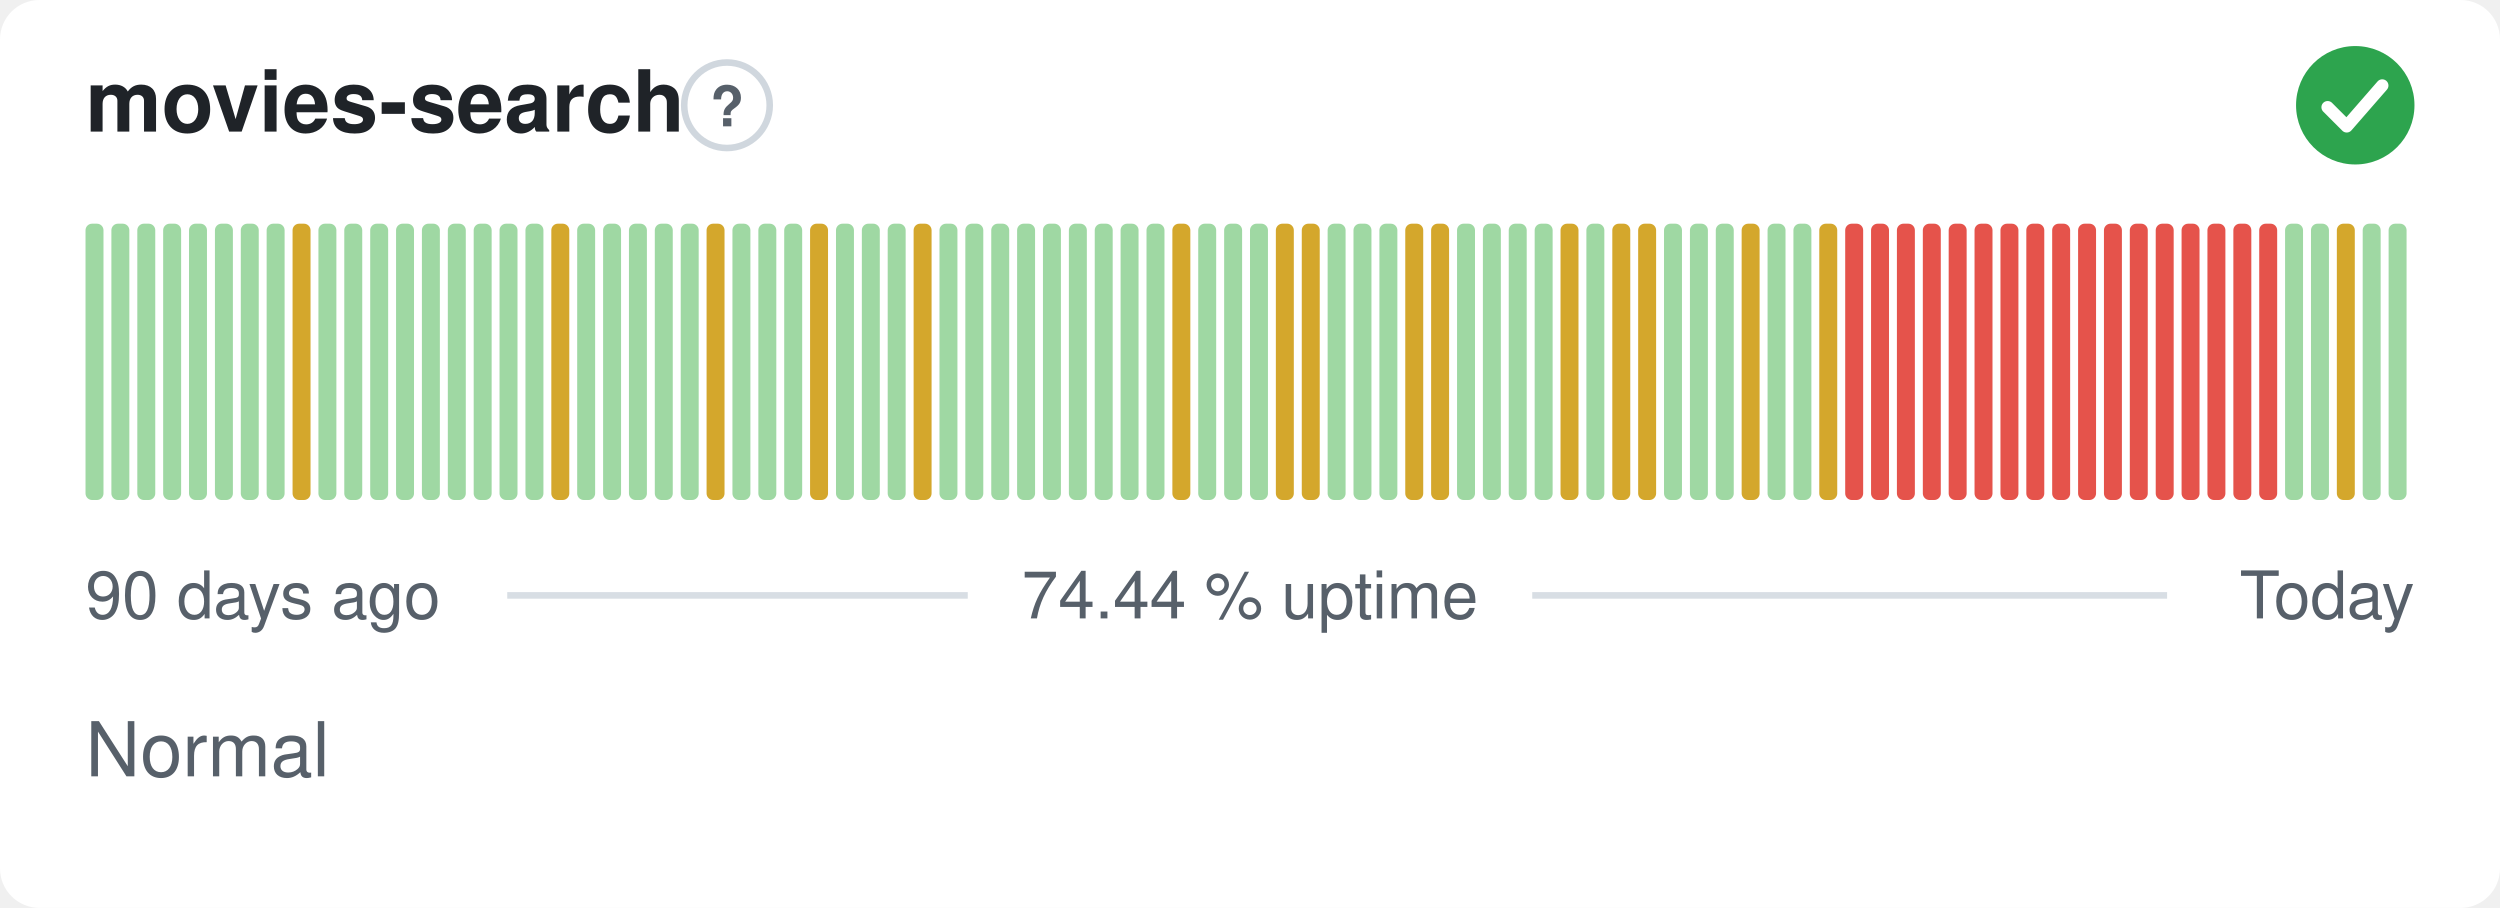
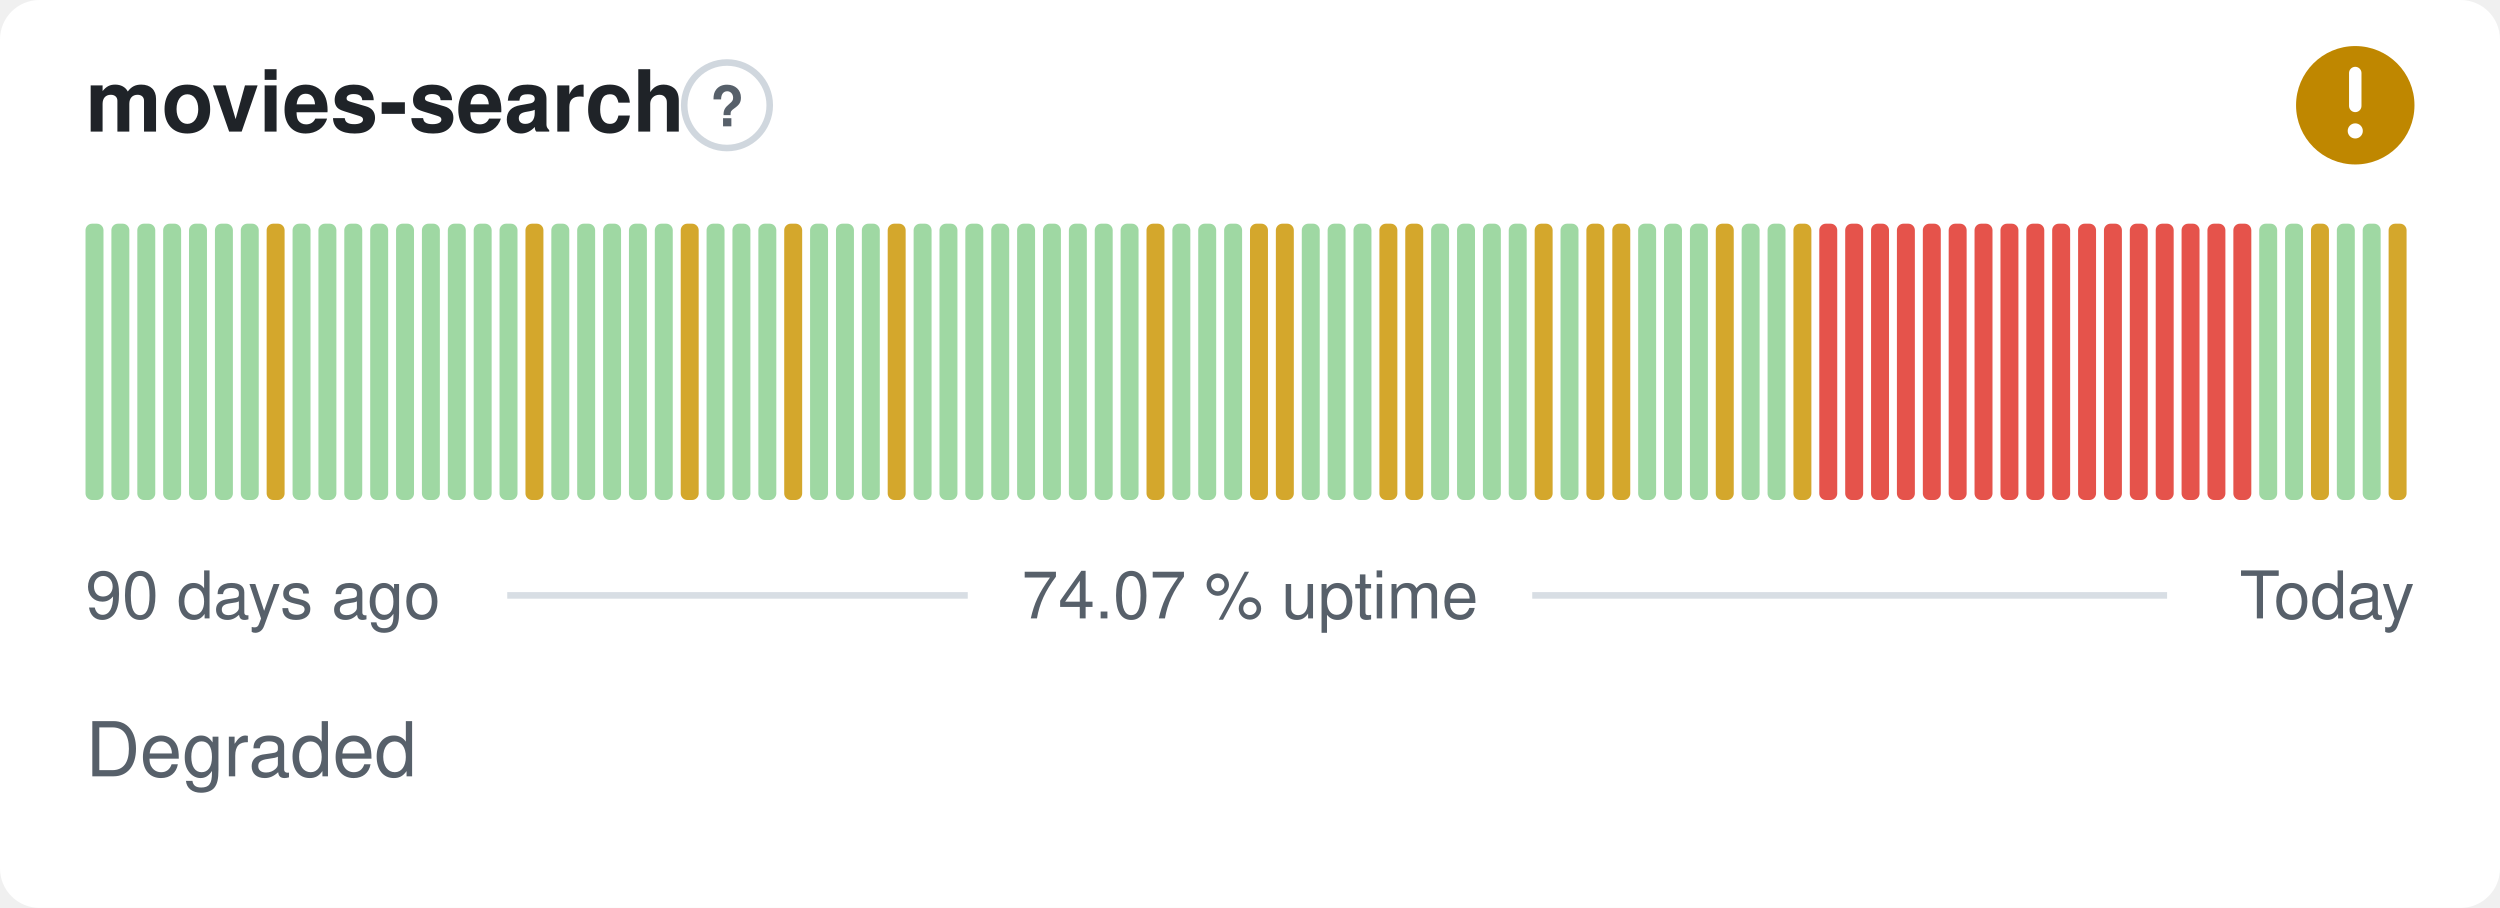
- <svg xmlns="http://www.w3.org/2000/svg" width="380" height="138" viewBox="0 0 380 138" role="img" aria-label="movies-search: Normal, 74.44 % uptime over the last 90 days" font-family="-apple-system,BlinkMacSystemFont,'Segoe UI',Helvetica,Arial,sans-serif">
+ <svg xmlns="http://www.w3.org/2000/svg" width="380" height="138" viewBox="0 0 380 138" role="img" aria-label="movies-search: Degraded, 74.07 % uptime over the last 90 days" font-family="-apple-system,BlinkMacSystemFont,'Segoe UI',Helvetica,Arial,sans-serif">
  <style>
    @media (prefers-color-scheme: dark) {
      .bg { fill: #0d1117 }
      .title { fill: #e6edf3 }
      .muted { fill: #8b949e }
      .hint { stroke: #30363d }
      .rule { stroke: #30363d }
      .nodata { fill: #21262d }
    }
  </style>
  <rect class="bg" width="380" height="138" rx="6" fill="#ffffff" />
  <text class="title" x="13" y="20" font-size="13" font-weight="600" fill="#1f2328">movies-search</text>
  <circle class="hint" cx="110.5" cy="16" r="6.5" fill="none" stroke="#d0d7de" stroke-width="1" />
  <text class="muted" x="110.5" y="19.2" text-anchor="middle" font-size="8.5" font-weight="700" fill="#57606a">?</text>
-   <circle cx="358" cy="16" r="9" fill="#2da44e" />
-   <path d="M353.80 16.30l2.90 2.90 5.40 -6.20" fill="none" stroke="#fff" stroke-width="1.89" stroke-linecap="round" stroke-linejoin="round" />
+   <circle cx="358" cy="16" r="9" fill="#bf8700" />
+   <path d="M358 11.10v5.00" fill="none" stroke="#fff" stroke-width="1.89" stroke-linecap="round" stroke-linejoin="round" />
+   <circle cx="358" cy="19.90" r="1.15" fill="#fff" />
  <rect x="13.00" y="34.00" width="2.73" height="42.00" rx="1" fill="#9fd8a3" />
  <rect x="16.93" y="34.00" width="2.73" height="42.00" rx="1" fill="#9fd8a3" />
  <rect x="20.87" y="34.00" width="2.73" height="42.00" rx="1" fill="#9fd8a3" />
  <rect x="24.80" y="34.00" width="2.73" height="42.00" rx="1" fill="#9fd8a3" />
  <rect x="28.73" y="34.00" width="2.73" height="42.00" rx="1" fill="#9fd8a3" />
  <rect x="32.67" y="34.00" width="2.73" height="42.00" rx="1" fill="#9fd8a3" />
  <rect x="36.60" y="34.00" width="2.73" height="42.00" rx="1" fill="#9fd8a3" />
-   <rect x="40.53" y="34.00" width="2.73" height="42.00" rx="1" fill="#9fd8a3" />
-   <rect x="44.47" y="34.00" width="2.73" height="42.00" rx="1" fill="#d4a72c" />
+   <rect x="40.53" y="34.00" width="2.73" height="42.00" rx="1" fill="#d4a72c" />
+   <rect x="44.47" y="34.00" width="2.73" height="42.00" rx="1" fill="#9fd8a3" />
  <rect x="48.40" y="34.00" width="2.73" height="42.00" rx="1" fill="#9fd8a3" />
  <rect x="52.33" y="34.00" width="2.73" height="42.00" rx="1" fill="#9fd8a3" />
  <rect x="56.27" y="34.00" width="2.73" height="42.00" rx="1" fill="#9fd8a3" />
  <rect x="60.20" y="34.00" width="2.73" height="42.00" rx="1" fill="#9fd8a3" />
  <rect x="64.13" y="34.00" width="2.73" height="42.00" rx="1" fill="#9fd8a3" />
  <rect x="68.07" y="34.00" width="2.73" height="42.00" rx="1" fill="#9fd8a3" />
  <rect x="72.00" y="34.00" width="2.73" height="42.00" rx="1" fill="#9fd8a3" />
  <rect x="75.93" y="34.00" width="2.73" height="42.00" rx="1" fill="#9fd8a3" />
-   <rect x="79.87" y="34.00" width="2.73" height="42.00" rx="1" fill="#9fd8a3" />
-   <rect x="83.80" y="34.00" width="2.73" height="42.00" rx="1" fill="#d4a72c" />
+   <rect x="79.87" y="34.00" width="2.73" height="42.00" rx="1" fill="#d4a72c" />
+   <rect x="83.80" y="34.00" width="2.73" height="42.00" rx="1" fill="#9fd8a3" />
  <rect x="87.73" y="34.00" width="2.73" height="42.00" rx="1" fill="#9fd8a3" />
  <rect x="91.67" y="34.00" width="2.73" height="42.00" rx="1" fill="#9fd8a3" />
  <rect x="95.60" y="34.00" width="2.73" height="42.00" rx="1" fill="#9fd8a3" />
  <rect x="99.53" y="34.00" width="2.73" height="42.00" rx="1" fill="#9fd8a3" />
-   <rect x="103.47" y="34.00" width="2.73" height="42.00" rx="1" fill="#9fd8a3" />
-   <rect x="107.40" y="34.00" width="2.73" height="42.00" rx="1" fill="#d4a72c" />
+   <rect x="103.47" y="34.00" width="2.73" height="42.00" rx="1" fill="#d4a72c" />
+   <rect x="107.40" y="34.00" width="2.73" height="42.00" rx="1" fill="#9fd8a3" />
  <rect x="111.33" y="34.00" width="2.73" height="42.00" rx="1" fill="#9fd8a3" />
  <rect x="115.27" y="34.00" width="2.73" height="42.00" rx="1" fill="#9fd8a3" />
-   <rect x="119.20" y="34.00" width="2.73" height="42.00" rx="1" fill="#9fd8a3" />
-   <rect x="123.13" y="34.00" width="2.73" height="42.00" rx="1" fill="#d4a72c" />
+   <rect x="119.20" y="34.00" width="2.73" height="42.00" rx="1" fill="#d4a72c" />
+   <rect x="123.13" y="34.00" width="2.73" height="42.00" rx="1" fill="#9fd8a3" />
  <rect x="127.07" y="34.00" width="2.73" height="42.00" rx="1" fill="#9fd8a3" />
  <rect x="131.00" y="34.00" width="2.73" height="42.00" rx="1" fill="#9fd8a3" />
-   <rect x="134.93" y="34.00" width="2.73" height="42.00" rx="1" fill="#9fd8a3" />
-   <rect x="138.87" y="34.00" width="2.73" height="42.00" rx="1" fill="#d4a72c" />
+   <rect x="134.93" y="34.00" width="2.73" height="42.00" rx="1" fill="#d4a72c" />
+   <rect x="138.87" y="34.00" width="2.73" height="42.00" rx="1" fill="#9fd8a3" />
  <rect x="142.80" y="34.00" width="2.73" height="42.00" rx="1" fill="#9fd8a3" />
  <rect x="146.73" y="34.00" width="2.73" height="42.00" rx="1" fill="#9fd8a3" />
  <rect x="150.67" y="34.00" width="2.73" height="42.00" rx="1" fill="#9fd8a3" />
  <rect x="154.60" y="34.00" width="2.73" height="42.00" rx="1" fill="#9fd8a3" />
  <rect x="158.53" y="34.00" width="2.73" height="42.00" rx="1" fill="#9fd8a3" />
  <rect x="162.47" y="34.00" width="2.73" height="42.00" rx="1" fill="#9fd8a3" />
  <rect x="166.40" y="34.00" width="2.73" height="42.00" rx="1" fill="#9fd8a3" />
  <rect x="170.33" y="34.00" width="2.73" height="42.00" rx="1" fill="#9fd8a3" />
-   <rect x="174.27" y="34.00" width="2.73" height="42.00" rx="1" fill="#9fd8a3" />
-   <rect x="178.20" y="34.00" width="2.73" height="42.00" rx="1" fill="#d4a72c" />
+   <rect x="174.27" y="34.00" width="2.73" height="42.00" rx="1" fill="#d4a72c" />
+   <rect x="178.20" y="34.00" width="2.73" height="42.00" rx="1" fill="#9fd8a3" />
  <rect x="182.13" y="34.00" width="2.73" height="42.00" rx="1" fill="#9fd8a3" />
  <rect x="186.07" y="34.00" width="2.73" height="42.00" rx="1" fill="#9fd8a3" />
-   <rect x="190.00" y="34.00" width="2.73" height="42.00" rx="1" fill="#9fd8a3" />
+   <rect x="190.00" y="34.00" width="2.73" height="42.00" rx="1" fill="#d4a72c" />
  <rect x="193.93" y="34.00" width="2.73" height="42.00" rx="1" fill="#d4a72c" />
-   <rect x="197.87" y="34.00" width="2.73" height="42.00" rx="1" fill="#d4a72c" />
+   <rect x="197.87" y="34.00" width="2.73" height="42.00" rx="1" fill="#9fd8a3" />
  <rect x="201.80" y="34.00" width="2.73" height="42.00" rx="1" fill="#9fd8a3" />
  <rect x="205.73" y="34.00" width="2.73" height="42.00" rx="1" fill="#9fd8a3" />
-   <rect x="209.67" y="34.00" width="2.73" height="42.00" rx="1" fill="#9fd8a3" />
+   <rect x="209.67" y="34.00" width="2.73" height="42.00" rx="1" fill="#d4a72c" />
  <rect x="213.60" y="34.00" width="2.73" height="42.00" rx="1" fill="#d4a72c" />
-   <rect x="217.53" y="34.00" width="2.73" height="42.00" rx="1" fill="#d4a72c" />
+   <rect x="217.53" y="34.00" width="2.73" height="42.00" rx="1" fill="#9fd8a3" />
  <rect x="221.47" y="34.00" width="2.73" height="42.00" rx="1" fill="#9fd8a3" />
  <rect x="225.40" y="34.00" width="2.73" height="42.00" rx="1" fill="#9fd8a3" />
  <rect x="229.33" y="34.00" width="2.73" height="42.00" rx="1" fill="#9fd8a3" />
-   <rect x="233.27" y="34.00" width="2.73" height="42.00" rx="1" fill="#9fd8a3" />
-   <rect x="237.20" y="34.00" width="2.73" height="42.00" rx="1" fill="#d4a72c" />
-   <rect x="241.13" y="34.00" width="2.73" height="42.00" rx="1" fill="#9fd8a3" />
+   <rect x="233.27" y="34.00" width="2.73" height="42.00" rx="1" fill="#d4a72c" />
+   <rect x="237.20" y="34.00" width="2.73" height="42.00" rx="1" fill="#9fd8a3" />
+   <rect x="241.13" y="34.00" width="2.73" height="42.00" rx="1" fill="#d4a72c" />
  <rect x="245.07" y="34.00" width="2.73" height="42.00" rx="1" fill="#d4a72c" />
-   <rect x="249.00" y="34.00" width="2.73" height="42.00" rx="1" fill="#d4a72c" />
+   <rect x="249.00" y="34.00" width="2.73" height="42.00" rx="1" fill="#9fd8a3" />
  <rect x="252.93" y="34.00" width="2.73" height="42.00" rx="1" fill="#9fd8a3" />
  <rect x="256.87" y="34.00" width="2.73" height="42.00" rx="1" fill="#9fd8a3" />
-   <rect x="260.80" y="34.00" width="2.73" height="42.00" rx="1" fill="#9fd8a3" />
-   <rect x="264.73" y="34.00" width="2.73" height="42.00" rx="1" fill="#d4a72c" />
+   <rect x="260.80" y="34.00" width="2.73" height="42.00" rx="1" fill="#d4a72c" />
+   <rect x="264.73" y="34.00" width="2.73" height="42.00" rx="1" fill="#9fd8a3" />
  <rect x="268.67" y="34.00" width="2.73" height="42.00" rx="1" fill="#9fd8a3" />
-   <rect x="272.60" y="34.00" width="2.73" height="42.00" rx="1" fill="#9fd8a3" />
-   <rect x="276.53" y="34.00" width="2.73" height="42.00" rx="1" fill="#d4a72c" />
+   <rect x="272.60" y="34.00" width="2.73" height="42.00" rx="1" fill="#d4a72c" />
+   <rect x="276.53" y="34.00" width="2.73" height="42.00" rx="1" fill="#e5534b" />
  <rect x="280.47" y="34.00" width="2.73" height="42.00" rx="1" fill="#e5534b" />
  <rect x="284.40" y="34.00" width="2.73" height="42.00" rx="1" fill="#e5534b" />
  <rect x="288.33" y="34.00" width="2.73" height="42.00" rx="1" fill="#e5534b" />
  <rect x="292.27" y="34.00" width="2.73" height="42.00" rx="1" fill="#e5534b" />
  <rect x="296.20" y="34.00" width="2.73" height="42.00" rx="1" fill="#e5534b" />
  <rect x="300.13" y="34.00" width="2.73" height="42.00" rx="1" fill="#e5534b" />
  <rect x="304.07" y="34.00" width="2.73" height="42.00" rx="1" fill="#e5534b" />
  <rect x="308.00" y="34.00" width="2.73" height="42.00" rx="1" fill="#e5534b" />
  <rect x="311.93" y="34.00" width="2.73" height="42.00" rx="1" fill="#e5534b" />
  <rect x="315.87" y="34.00" width="2.73" height="42.00" rx="1" fill="#e5534b" />
  <rect x="319.80" y="34.00" width="2.73" height="42.00" rx="1" fill="#e5534b" />
  <rect x="323.73" y="34.00" width="2.73" height="42.00" rx="1" fill="#e5534b" />
  <rect x="327.67" y="34.00" width="2.73" height="42.00" rx="1" fill="#e5534b" />
  <rect x="331.60" y="34.00" width="2.73" height="42.00" rx="1" fill="#e5534b" />
  <rect x="335.53" y="34.00" width="2.73" height="42.00" rx="1" fill="#e5534b" />
  <rect x="339.47" y="34.00" width="2.73" height="42.00" rx="1" fill="#e5534b" />
-   <rect x="343.40" y="34.00" width="2.73" height="42.00" rx="1" fill="#e5534b" />
+   <rect x="343.40" y="34.00" width="2.73" height="42.00" rx="1" fill="#9fd8a3" />
  <rect x="347.33" y="34.00" width="2.73" height="42.00" rx="1" fill="#9fd8a3" />
-   <rect x="351.27" y="34.00" width="2.73" height="42.00" rx="1" fill="#9fd8a3" />
-   <rect x="355.20" y="34.00" width="2.73" height="42.00" rx="1" fill="#d4a72c" />
+   <rect x="351.27" y="34.00" width="2.73" height="42.00" rx="1" fill="#d4a72c" />
+   <rect x="355.20" y="34.00" width="2.73" height="42.00" rx="1" fill="#9fd8a3" />
  <rect x="359.13" y="34.00" width="2.73" height="42.00" rx="1" fill="#9fd8a3" />
-   <rect x="363.07" y="34.00" width="2.73" height="42.00" rx="1" fill="#9fd8a3" />
+   <rect x="363.07" y="34.00" width="2.73" height="42.00" rx="1" fill="#d4a72c" />
  <text class="muted" x="13" y="94" font-size="10" fill="#57606a">90 days ago</text>
-   <text class="muted" x="190" y="94" text-anchor="middle" font-size="10" fill="#57606a">74.44 % uptime</text>
+   <text class="muted" x="190" y="94" text-anchor="middle" font-size="10" fill="#57606a">74.07 % uptime</text>
  <text class="muted" x="367" y="94" text-anchor="end" font-size="10" fill="#57606a">Today</text>
  <line class="rule" x1="77.1" y1="90.5" x2="147.1" y2="90.5" stroke="#d8dee4" stroke-width="1" />
  <line class="rule" x1="232.9" y1="90.5" x2="329.4" y2="90.5" stroke="#d8dee4" stroke-width="1" />
-   <text class="muted" x="13" y="118" font-size="11.5" fill="#57606a">Normal</text>
+   <text class="muted" x="13" y="118" font-size="11.5" fill="#57606a">Degraded</text>
</svg>
